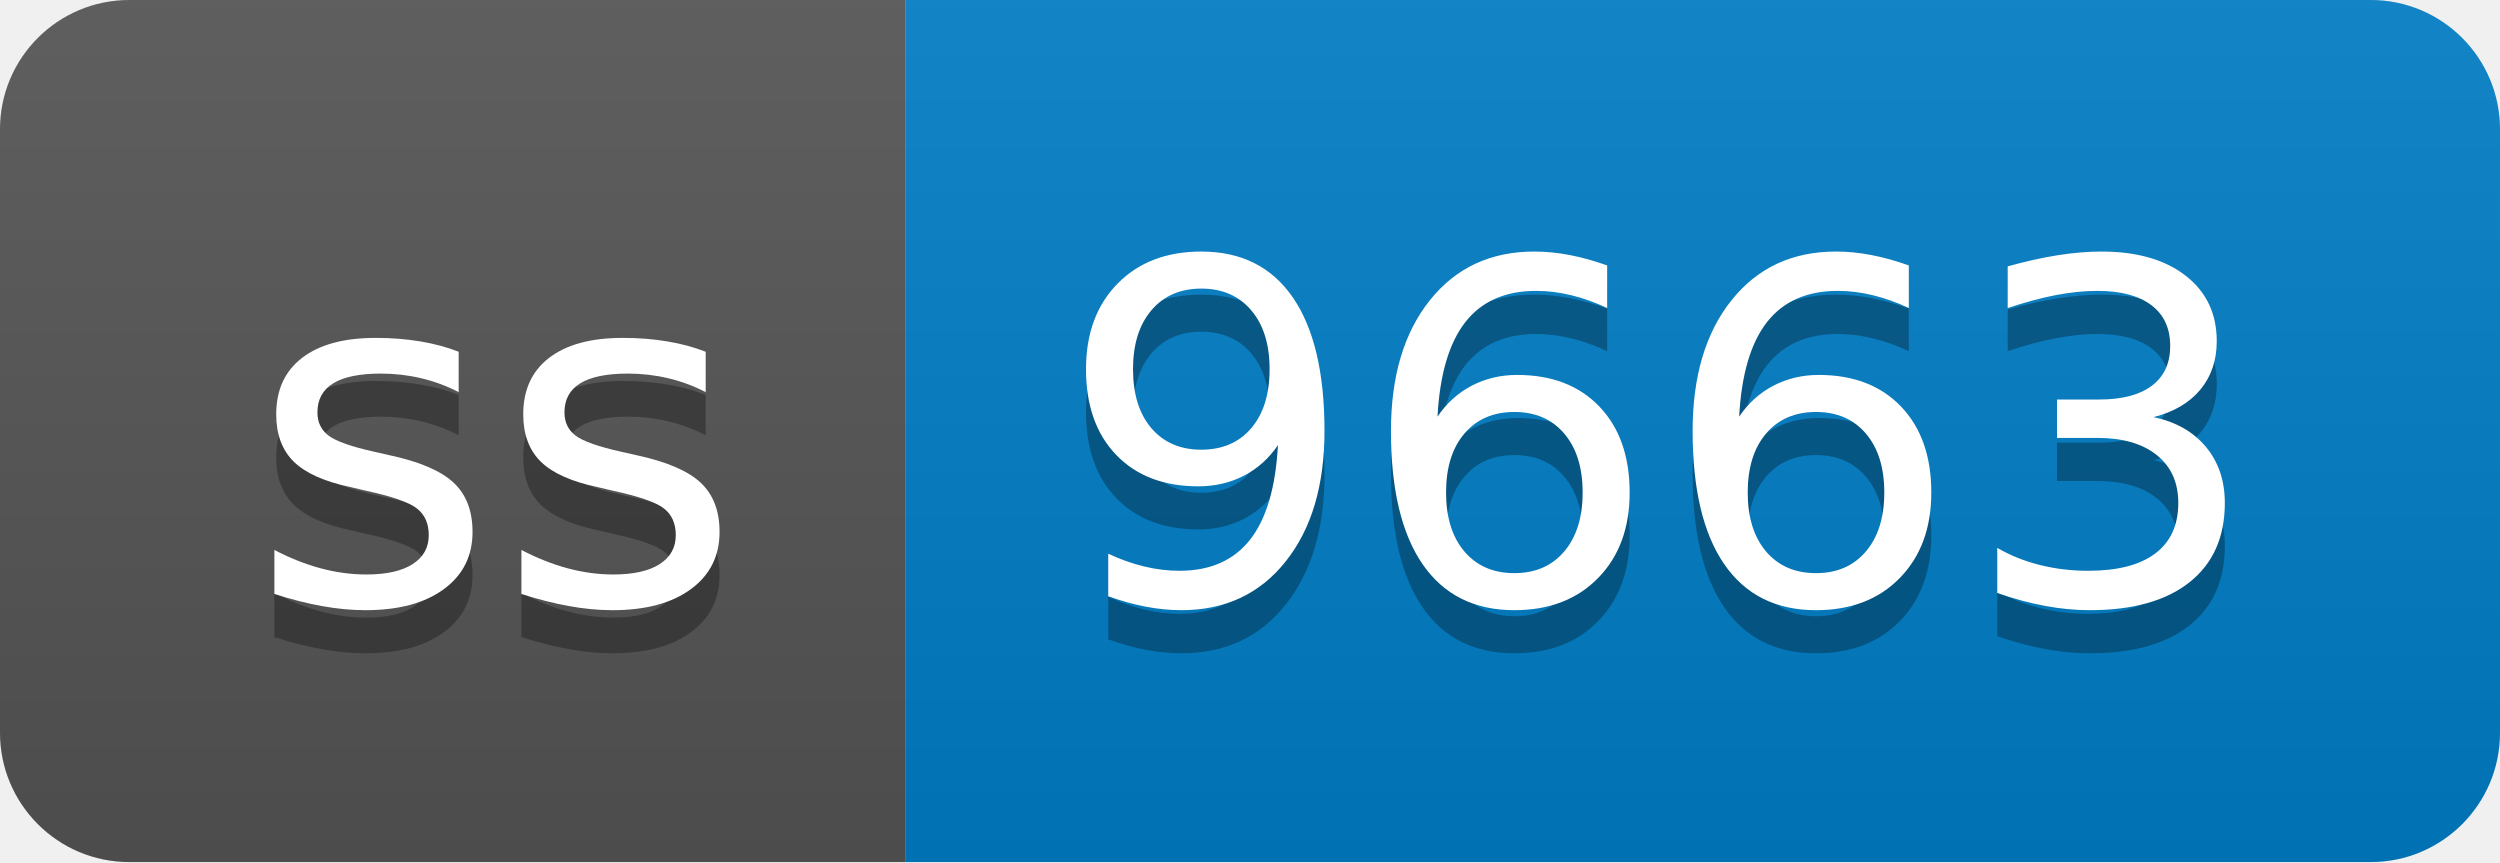
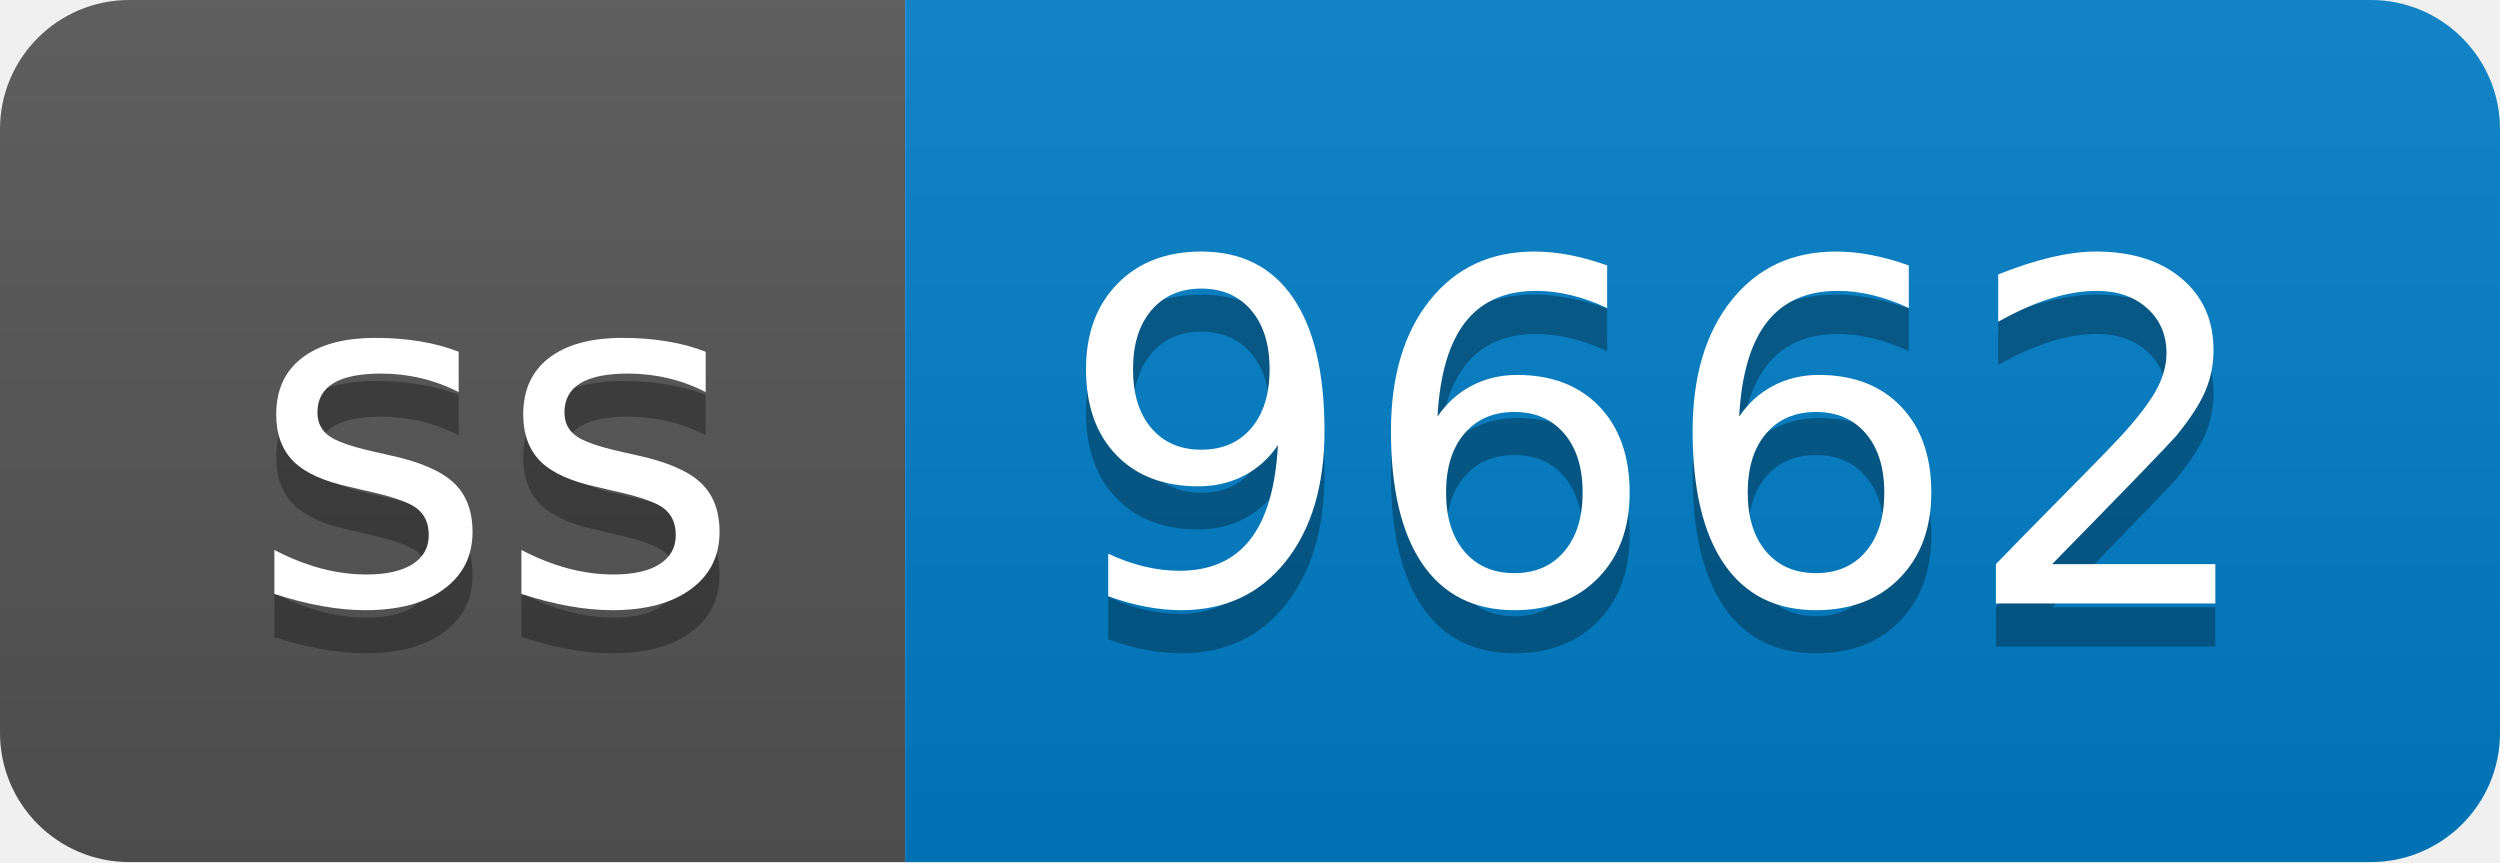
- <svg xmlns="http://www.w3.org/2000/svg" width="58" height="20" role="img" aria-label="ss: 9663">
+ <svg xmlns="http://www.w3.org/2000/svg" width="58" height="20" role="img" aria-label="ss: 9662">
  <linearGradient id="s" x2="0" y2="100%">
    <stop offset="0" stop-color="#bbb" stop-opacity=".1" />
    <stop offset="1" stop-opacity=".1" />
  </linearGradient>
  <clipPath id="r">
    <rect width="58" height="20" rx="3" fill="#fff" />
  </clipPath>
  <g clip-path="url(#r)">
    <rect width="21" height="20" fill="#555" />
    <rect x="21" width="37" height="20" fill="#007ec6" />
    <rect width="58" height="20" fill="url(#s)" />
  </g>
  <g fill="#fff" text-anchor="middle" font-family="Verdana,Geneva,DejaVu Sans,sans-serif" text-rendering="geometricPrecision" font-size="110">
    <text aria-hidden="true" x="115" y="150" fill="#010101" fill-opacity=".3" transform="scale(.1)" textLength="110">ss</text>
    <text x="115" y="140" transform="scale(.1)" fill="#fff" textLength="110">ss</text>
-     <text aria-hidden="true" x="385" y="150" fill="#010101" fill-opacity=".3" transform="scale(.1)" textLength="270">9663</text>
-     <text x="385" y="140" transform="scale(.1)" fill="#fff" textLength="270">9663</text>
+     <text aria-hidden="true" x="385" y="150" fill="#010101" fill-opacity=".3" transform="scale(.1)" textLength="270">9662</text>
+     <text x="385" y="140" transform="scale(.1)" fill="#fff" textLength="270">9662</text>
  </g>
</svg>
